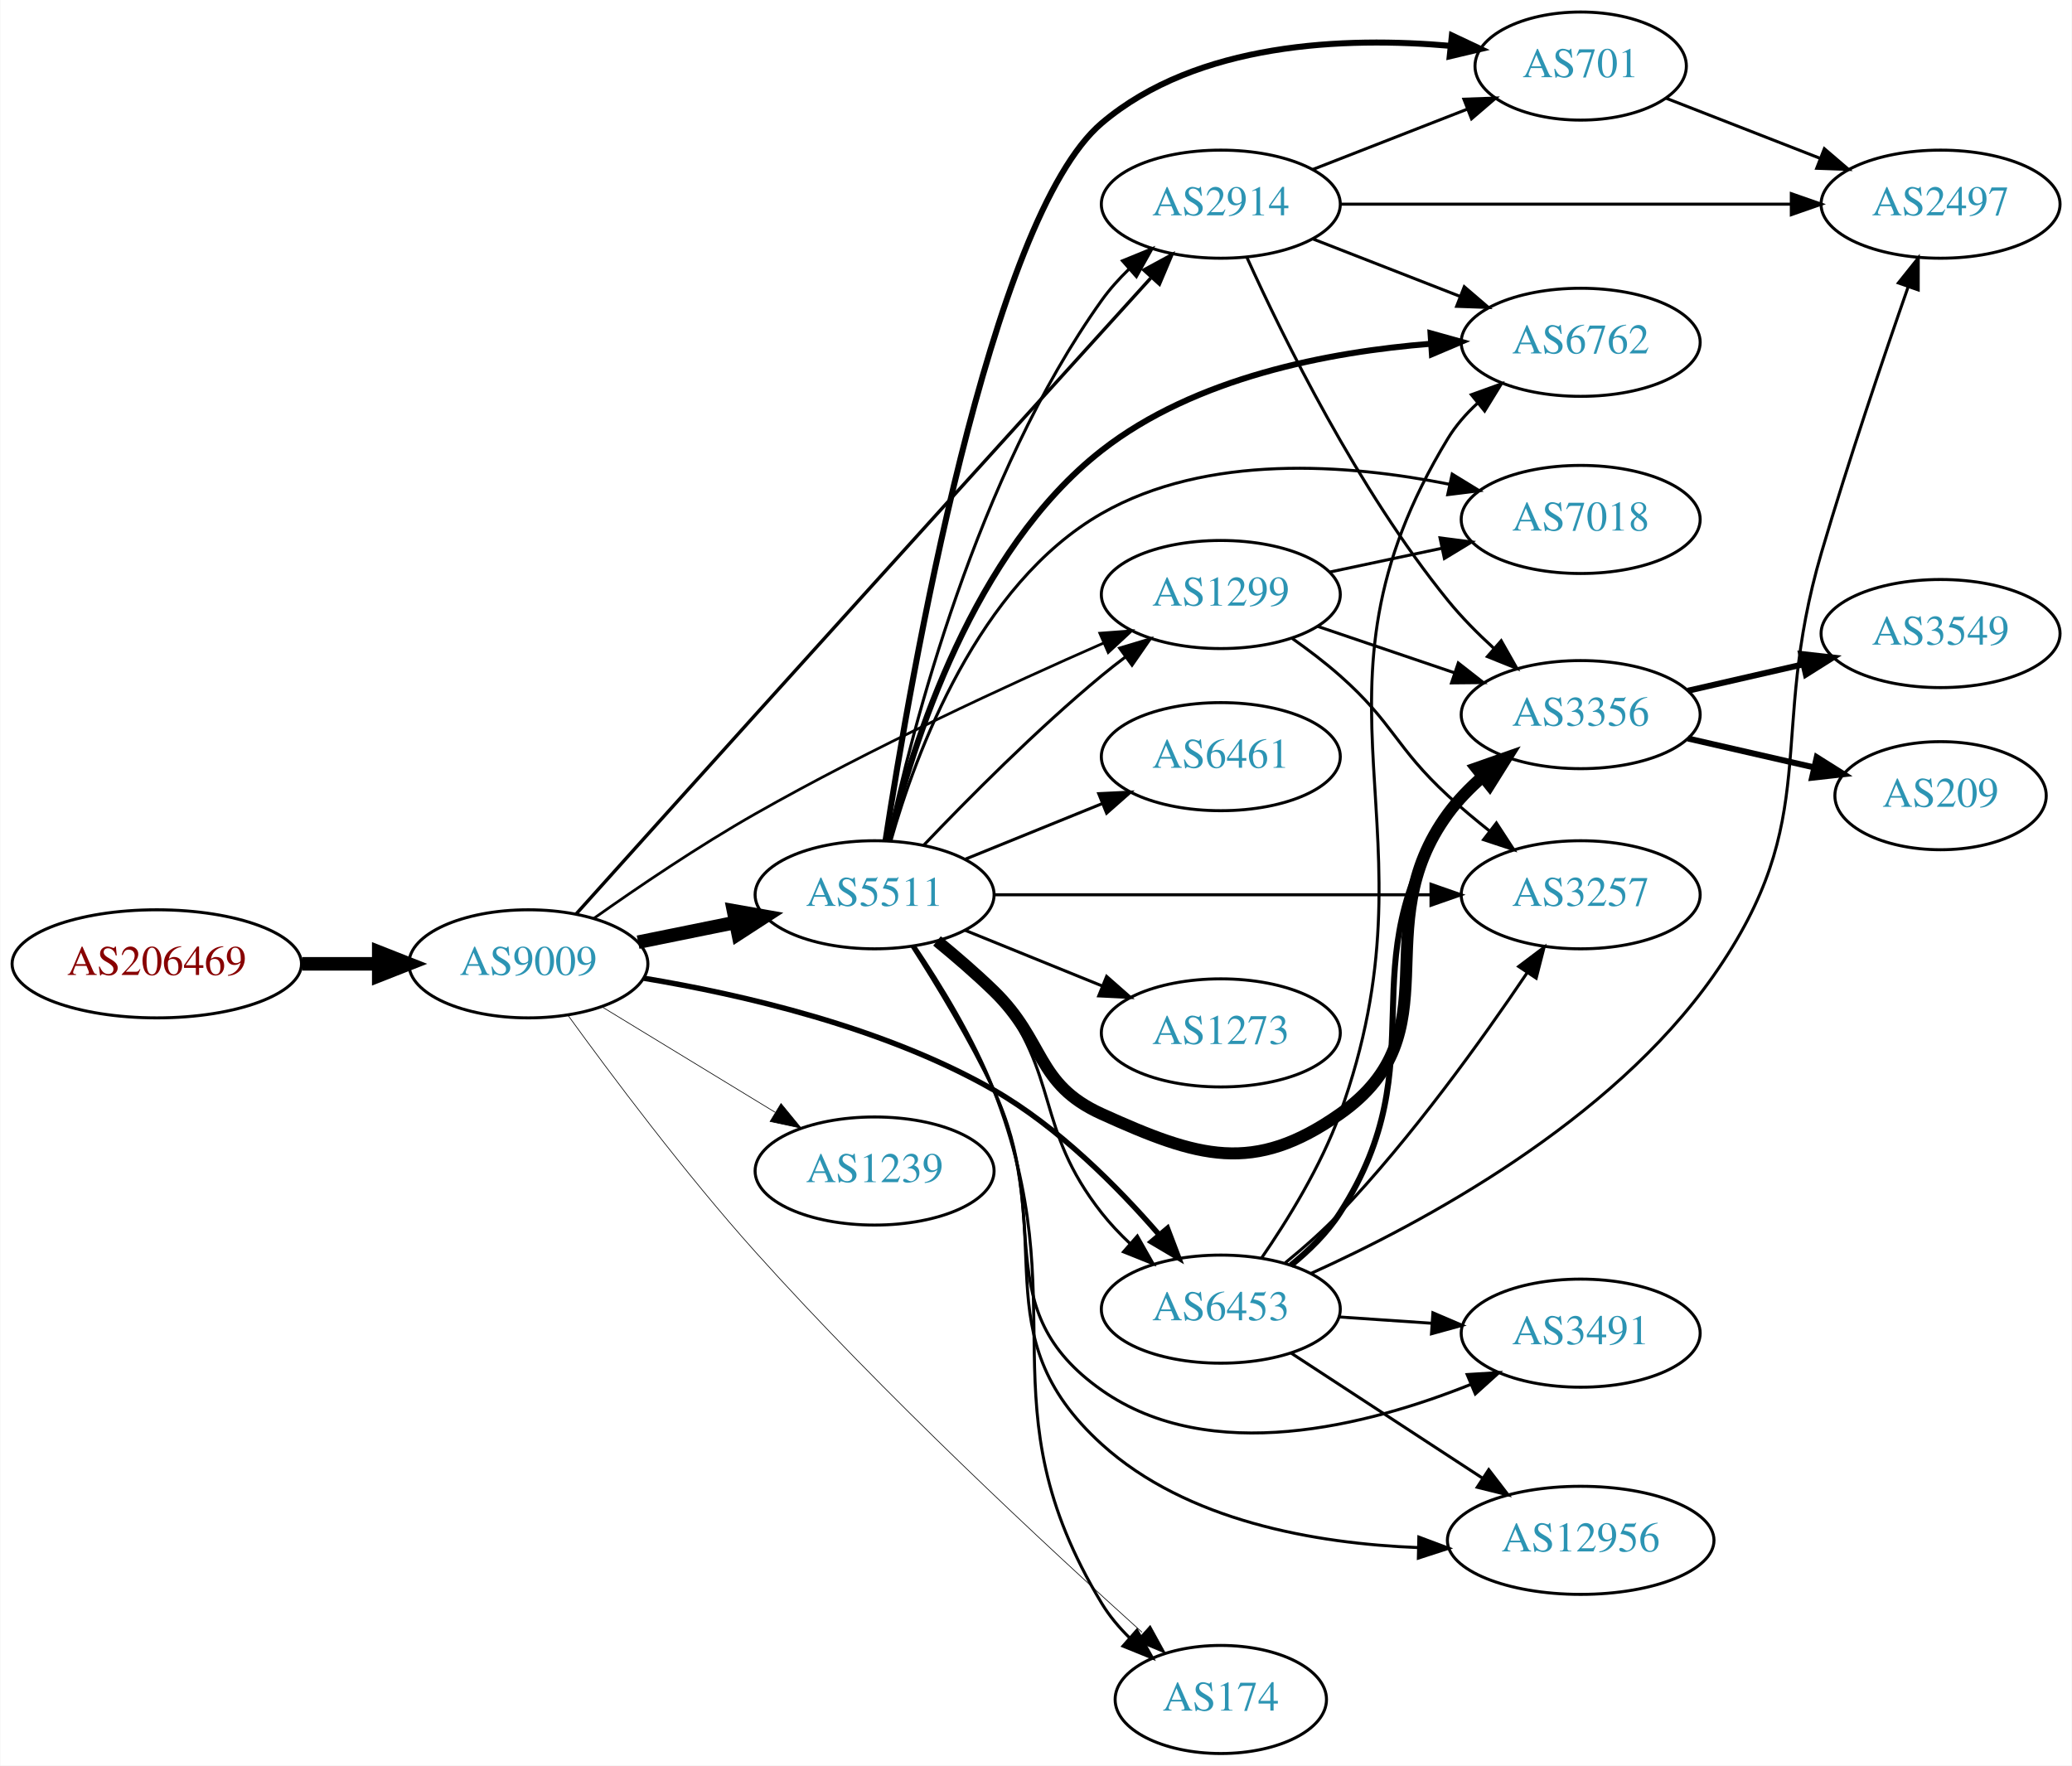
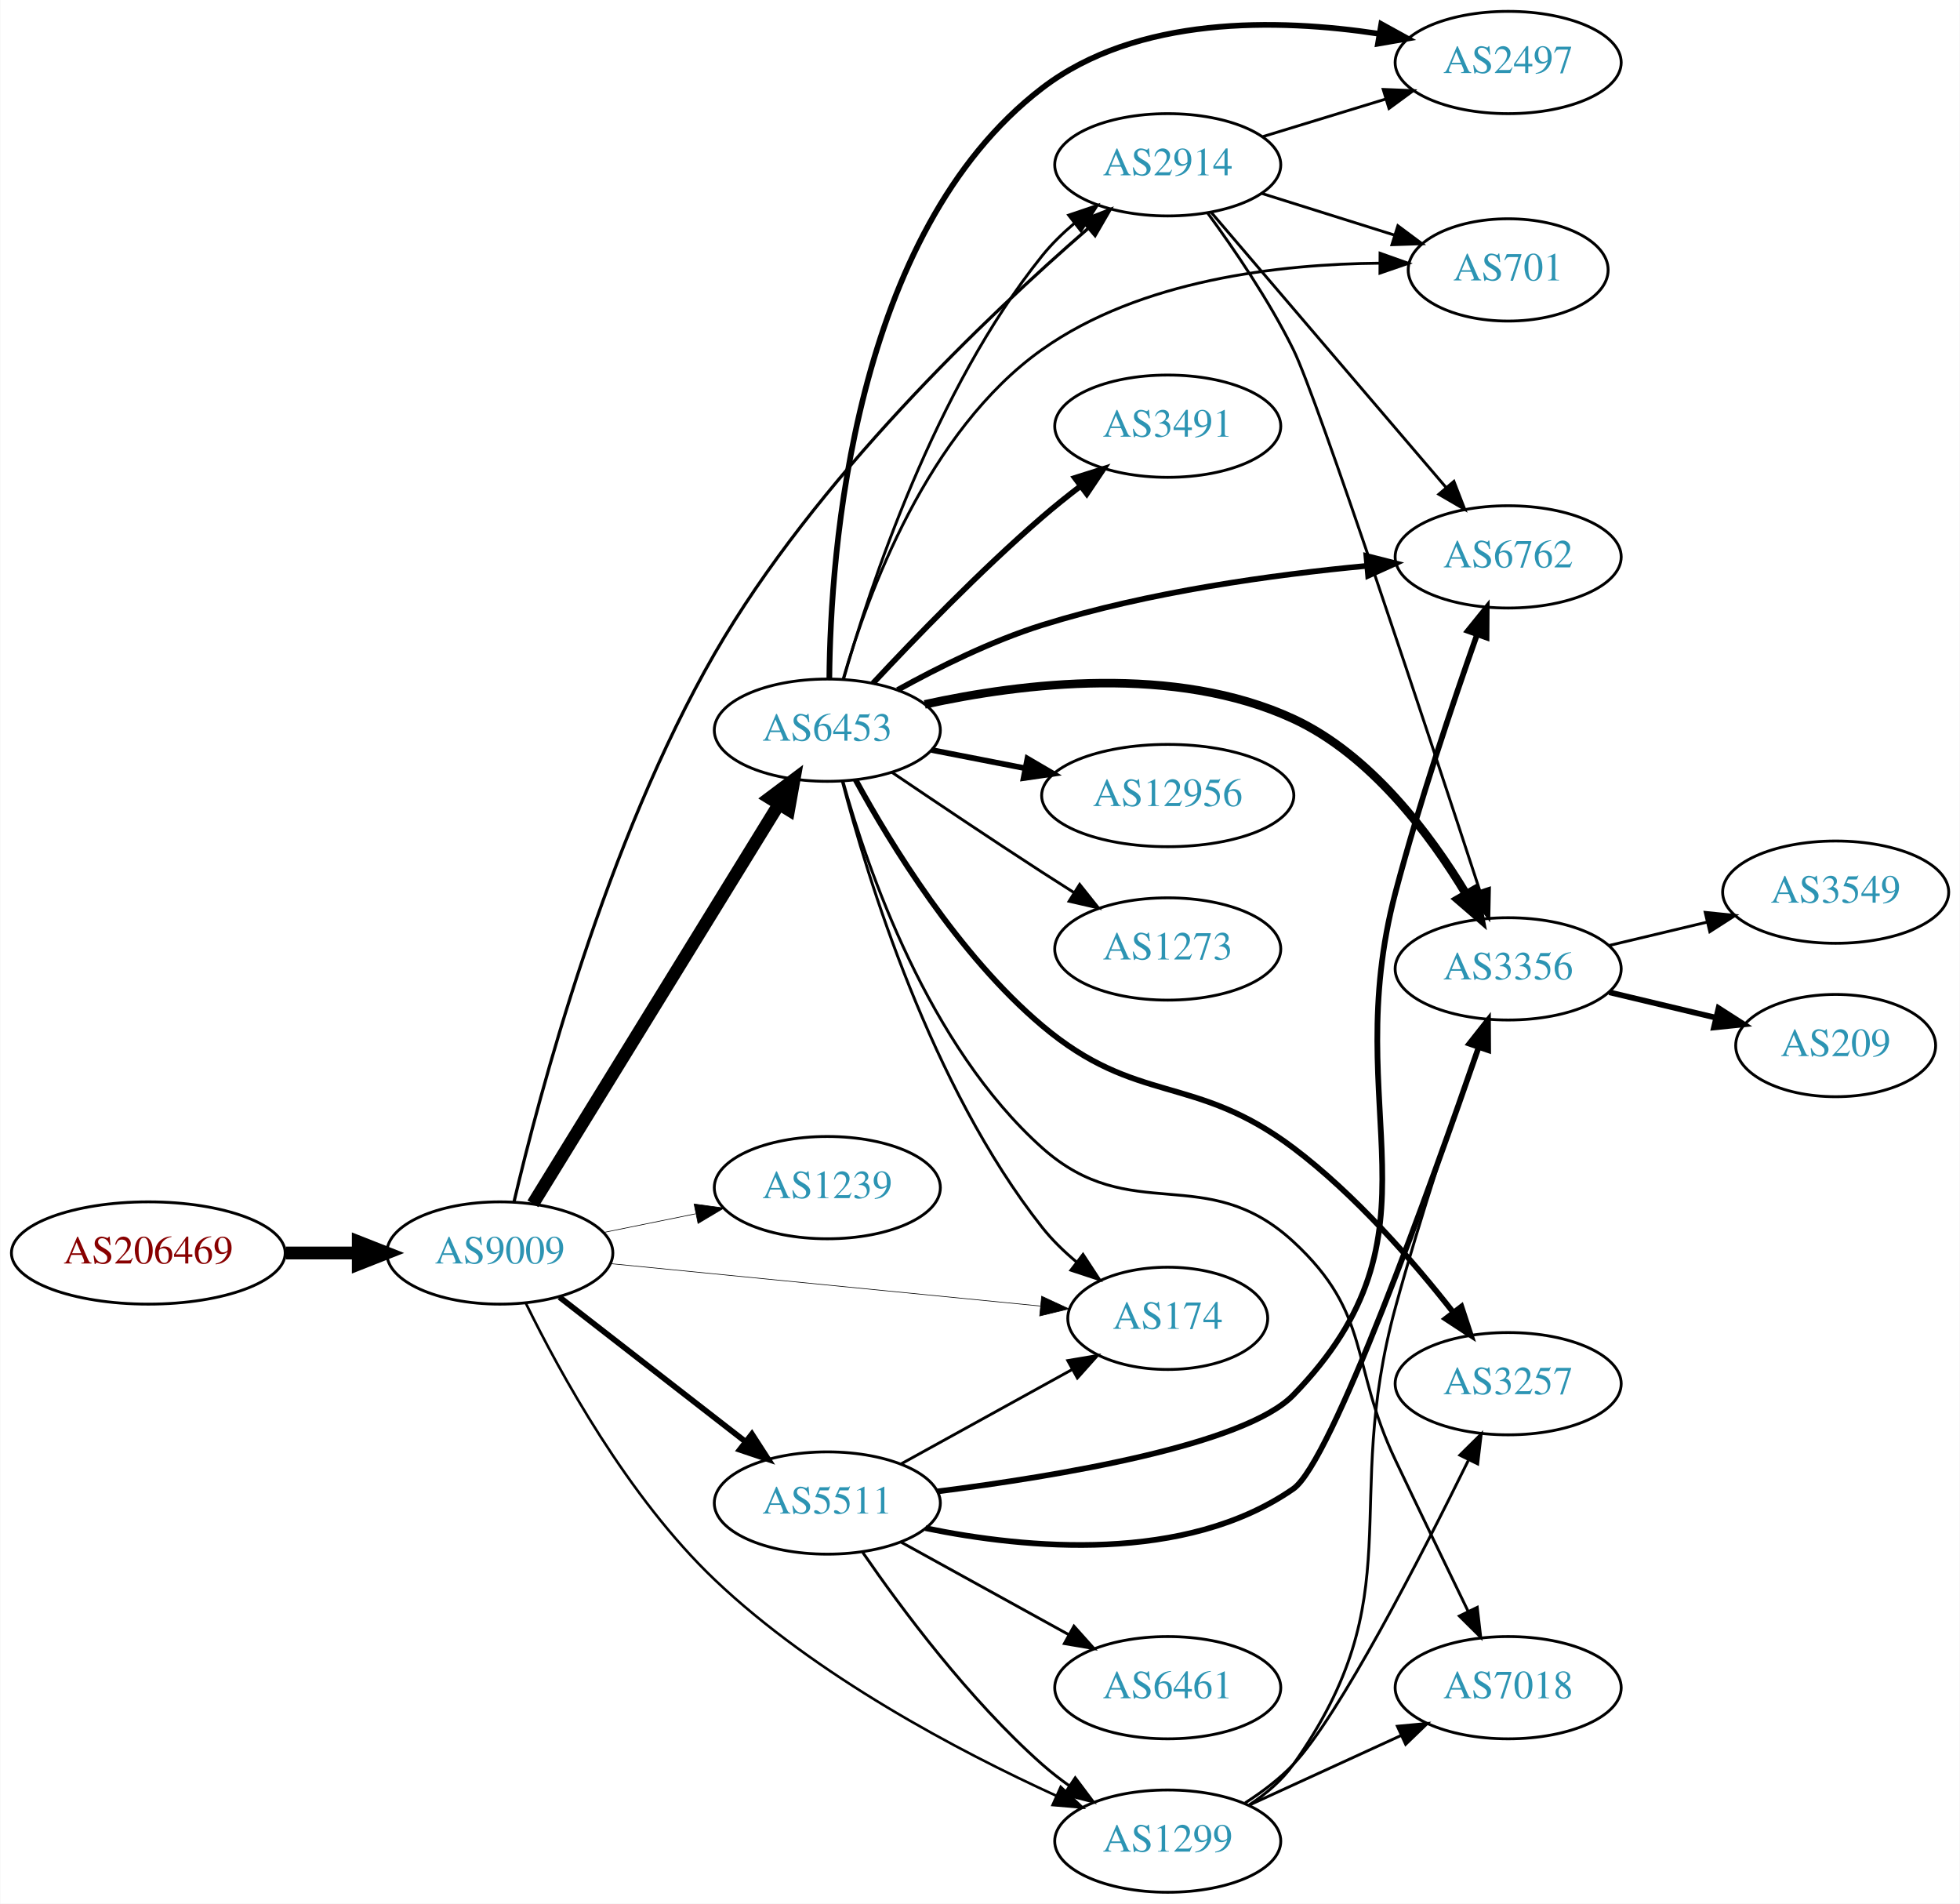
- <svg xmlns="http://www.w3.org/2000/svg" xmlns:xlink="http://www.w3.org/1999/xlink" width="690pt" height="588pt" viewBox="0.00 0.00 689.76 588.00">
-   <g id="graph0" class="graph" transform="scale(1 1) rotate(0) translate(4 584)">
-     <polygon fill="white" stroke="none" points="-4,4 -4,-584 685.755,-584 685.755,4 -4,4" />
+ <svg xmlns="http://www.w3.org/2000/svg" xmlns:xlink="http://www.w3.org/1999/xlink" width="690pt" height="670pt" viewBox="0.00 0.00 689.76 670.00">
+   <g id="graph0" class="graph" transform="scale(1 1) rotate(0) translate(4 666)">
+     <polygon fill="white" stroke="none" points="-4,4 -4,-666 685.755,-666 685.755,4 -4,4" />
    <g id="node1" class="node">
      <g id="a_node1">
        <a xlink:href="/asn/206469" xlink:title="AS206469 ~ Networked Creativity LLP [AT]">
-           <ellipse fill="#ffffff" stroke="black" cx="48.096" cy="-263" rx="48.192" ry="18" />
-           <text text-anchor="middle" x="48.096" y="-259.3" font-family="Times,serif" font-size="14.00" fill="#880000">AS206469</text>
+           <ellipse fill="#ffffff" stroke="black" cx="48.096" cy="-225" rx="48.192" ry="18" />
+           <text text-anchor="middle" x="48.096" y="-221.3" font-family="Times,serif" font-size="14.00" fill="#880000">AS206469</text>
        </a>
      </g>
    </g>
    <g id="node2" class="node">
      <g id="a_node2">
        <a xlink:href="/asn/9009" xlink:title="AS9009 ~ M247 Ltd [GB]">
-           <ellipse fill="#ffffff" stroke="black" cx="171.838" cy="-263" rx="39.794" ry="18" />
-           <text text-anchor="middle" x="171.838" y="-259.3" font-family="Times,serif" font-size="14.00" fill="#2c94b3">AS9009</text>
+           <ellipse fill="#ffffff" stroke="black" cx="171.838" cy="-225" rx="39.794" ry="18" />
+           <text text-anchor="middle" x="171.838" y="-221.3" font-family="Times,serif" font-size="14.00" fill="#2c94b3">AS9009</text>
        </a>
      </g>
    </g>
    <g id="edge1" class="edge">
-       <path fill="none" stroke="black" stroke-width="4.5" d="M96.513,-263C104.867,-263 113.577,-263 121.969,-263" />
-       <polygon fill="black" stroke="black" stroke-width="4.5" points="122.004,-266.938 132.004,-263 122.004,-259.063 122.004,-266.938" />
+       <path fill="none" stroke="black" stroke-width="4.5" d="M96.513,-225C104.867,-225 113.577,-225 121.969,-225" />
+       <polygon fill="black" stroke="black" stroke-width="4.5" points="122.004,-228.938 132.004,-225 122.004,-221.063 122.004,-228.938" />
    </g>
    <g id="node3" class="node">
      <g id="a_node3">
-         <a xlink:href="/asn/6453" xlink:title="AS6453 ~ TATA COMMUNICATIONS (AMERICA) INC [US]">
-           <ellipse fill="#ffffff" stroke="black" cx="402.424" cy="-148" rx="39.794" ry="18" />
-           <text text-anchor="middle" x="402.424" y="-144.3" font-family="Times,serif" font-size="14.00" fill="#2c94b3">AS6453</text>
+         <a xlink:href="/asn/2914" xlink:title="AS2914 ~ NTT America, Inc. [US]">
+           <ellipse fill="#ffffff" stroke="black" cx="406.973" cy="-608" rx="39.794" ry="18" />
+           <text text-anchor="middle" x="406.973" y="-604.3" font-family="Times,serif" font-size="14.00" fill="#2c94b3">AS2914</text>
        </a>
      </g>
    </g>
    <g id="edge2" class="edge">
-       <path fill="none" stroke="black" stroke-width="1.8" d="M210.324,-258.202C242.823,-252.815 290.242,-241.933 326.777,-221 348.206,-208.722 367.97,-188.835 381.771,-172.916" />
-       <polygon fill="black" stroke="black" stroke-width="1.8" points="384.66,-174.919 388.422,-165.015 379.304,-170.412 384.66,-174.919" />
+       <path fill="none" stroke="black" stroke-width="1.125" d="M176.808,-242.892C185.644,-280.491 209.222,-369.701 247.484,-436 282.904,-497.373 343.682,-554.998 378.786,-585.467" />
+       <polygon fill="black" stroke="black" stroke-width="1.125" points="376.838,-588.407 386.708,-592.259 381.395,-583.093 376.838,-588.407" />
    </g>
    <g id="node4" class="node">
      <g id="a_node4">
-         <a xlink:href="/asn/2914" xlink:title="AS2914 ~ NTT America, Inc. [US]">
-           <ellipse fill="#ffffff" stroke="black" cx="402.424" cy="-516" rx="39.794" ry="18" />
-           <text text-anchor="middle" x="402.424" y="-512.3" font-family="Times,serif" font-size="14.00" fill="#2c94b3">AS2914</text>
+         <a xlink:href="/asn/174" xlink:title="AS174 ~ Cogent Communications [US]">
+           <ellipse fill="#ffffff" stroke="black" cx="406.973" cy="-202" rx="35.194" ry="18" />
+           <text text-anchor="middle" x="406.973" y="-198.3" font-family="Times,serif" font-size="14.00" fill="#2c94b3">AS174</text>
        </a>
      </g>
    </g>
    <g id="edge3" class="edge">
-       <path fill="none" stroke="black" stroke-width="1.125" d="M187.692,-279.55C202.745,-296.313 226.71,-322.98 247.484,-346 294.208,-397.775 349.059,-458.284 379.043,-491.337" />
-       <polygon fill="black" stroke="black" stroke-width="1.125" points="376.799,-494.072 386.11,-499.127 381.983,-489.369 376.799,-494.072" />
+       <path fill="none" stroke="black" stroke-width="0.225" d="M210.814,-221.253C252.263,-217.164 318.528,-210.627 362.151,-206.323" />
+       <polygon fill="black" stroke="black" stroke-width="0.225" points="362.574,-209.799 372.182,-205.334 361.886,-202.833 362.574,-209.799" />
    </g>
    <g id="node5" class="node">
      <g id="a_node5">
-         <a xlink:href="/asn/1299" xlink:title="AS1299 ~ Telia Carrier [EU]">
-           <ellipse fill="#ffffff" stroke="black" cx="402.424" cy="-386" rx="39.794" ry="18" />
-           <text text-anchor="middle" x="402.424" y="-382.3" font-family="Times,serif" font-size="14.00" fill="#2c94b3">AS1299</text>
+         <a xlink:href="/asn/1239" xlink:title="AS1239 ~ Sprint [US]">
+           <ellipse fill="#ffffff" stroke="black" cx="287.131" cy="-248" rx="39.794" ry="18" />
+           <text text-anchor="middle" x="287.131" y="-244.3" font-family="Times,serif" font-size="14.00" fill="#2c94b3">AS1239</text>
        </a>
      </g>
    </g>
    <g id="edge4" class="edge">
-       <path fill="none" stroke="black" stroke-width="0.9" d="M193.548,-278.076C208.245,-288.472 228.631,-302.293 247.484,-313 285.827,-334.776 331.717,-355.945 363.36,-369.83" />
-       <polygon fill="black" stroke="black" stroke-width="0.9" points="362.134,-373.113 372.7,-373.898 364.929,-366.696 362.134,-373.113" />
+       <path fill="none" stroke="black" stroke-width="0.225" d="M208.374,-232.214C218.602,-234.291 229.903,-236.585 240.646,-238.766" />
+       <polygon fill="black" stroke="black" stroke-width="0.225" points="240.225,-242.252 250.721,-240.811 241.618,-235.392 240.225,-242.252" />
    </g>
    <g id="node6" class="node">
      <g id="a_node6">
-         <a xlink:href="/asn/5511" xlink:title="AS5511 ~ Orange S.A. [FR]">
-           <ellipse fill="#ffffff" stroke="black" cx="287.131" cy="-286" rx="39.794" ry="18" />
-           <text text-anchor="middle" x="287.131" y="-282.3" font-family="Times,serif" font-size="14.00" fill="#2c94b3">AS5511</text>
+         <a xlink:href="/asn/1299" xlink:title="AS1299 ~ Telia Carrier [EU]">
+           <ellipse fill="#ffffff" stroke="black" cx="406.973" cy="-18" rx="39.794" ry="18" />
+           <text text-anchor="middle" x="406.973" y="-14.3" font-family="Times,serif" font-size="14.00" fill="#2c94b3">AS1299</text>
        </a>
      </g>
    </g>
    <g id="edge5" class="edge">
-       <path fill="none" stroke="black" stroke-width="4.5" d="M208.374,-270.214C218.602,-272.291 229.903,-274.585 240.646,-276.766" />
-       <polygon fill="black" stroke="black" stroke-width="4.5" points="240.138,-280.681 250.721,-278.811 241.705,-272.963 240.138,-280.681" />
+       <path fill="none" stroke="black" stroke-width="0.9" d="M181.056,-207.201C192.962,-182.898 216.961,-139.04 247.484,-110 283.091,-76.124 333.435,-49.632 367.766,-33.948" />
+       <polygon fill="black" stroke="black" stroke-width="0.9" points="369.302,-37.095 376.998,-29.813 366.441,-30.706 369.302,-37.095" />
    </g>
    <g id="node7" class="node">
      <g id="a_node7">
-         <a xlink:href="/asn/1239" xlink:title="AS1239 ~ Sprint [US]">
-           <ellipse fill="#ffffff" stroke="black" cx="287.131" cy="-194" rx="39.794" ry="18" />
-           <text text-anchor="middle" x="287.131" y="-190.3" font-family="Times,serif" font-size="14.00" fill="#2c94b3">AS1239</text>
+         <a xlink:href="/asn/6453" xlink:title="AS6453 ~ TATA COMMUNICATIONS (AMERICA) INC [US]">
+           <ellipse fill="#ffffff" stroke="black" cx="287.131" cy="-409" rx="39.794" ry="18" />
+           <text text-anchor="middle" x="287.131" y="-405.3" font-family="Times,serif" font-size="14.00" fill="#2c94b3">AS6453</text>
        </a>
      </g>
    </g>
    <g id="edge6" class="edge">
-       <path fill="none" stroke="black" stroke-width="0.225" d="M196.312,-248.703C213.022,-238.526 235.677,-224.728 254.054,-213.536" />
-       <polygon fill="black" stroke="black" stroke-width="0.225" points="255.966,-216.469 262.687,-208.279 252.325,-210.491 255.966,-216.469" />
+       <path fill="none" stroke="black" stroke-width="4.5" d="M183.496,-242.31C203.402,-274.639 246.338,-344.372 269.877,-382.603" />
+       <polygon fill="black" stroke="black" stroke-width="4.5" points="266.822,-385.151 275.418,-391.602 273.528,-381.022 266.822,-385.151" />
    </g>
    <g id="node8" class="node">
      <g id="a_node8">
-         <a xlink:href="/asn/174" xlink:title="AS174 ~ Cogent Communications [US]">
-           <ellipse fill="#ffffff" stroke="black" cx="402.424" cy="-18" rx="35.194" ry="18" />
-           <text text-anchor="middle" x="402.424" y="-14.3" font-family="Times,serif" font-size="14.00" fill="#2c94b3">AS174</text>
+         <a xlink:href="/asn/5511" xlink:title="AS5511 ~ Orange S.A. [FR]">
+           <ellipse fill="#ffffff" stroke="black" cx="287.131" cy="-137" rx="39.794" ry="18" />
+           <text text-anchor="middle" x="287.131" y="-133.3" font-family="Times,serif" font-size="14.00" fill="#2c94b3">AS5511</text>
        </a>
      </g>
    </g>
    <g id="edge7" class="edge">
-       <path fill="none" stroke="black" stroke-width="0.225" d="M185.093,-245.774C199.346,-226.1 223.938,-193.242 247.484,-167 290.125,-119.478 344.797,-68.692 376.192,-40.387" />
-       <polygon fill="black" stroke="black" stroke-width="0.225" points="378.922,-42.64 384.026,-33.356 374.246,-37.431 378.922,-42.64" />
-     </g>
-     <g id="node9" class="node">
-       <g id="a_node9">
-         <a xlink:href="/asn/6762" xlink:title="AS6762 ~ TELECOM ITALIA SPARKLE S.p.A. [IT]">
-           <ellipse fill="#ffffff" stroke="black" cx="522.266" cy="-470" rx="39.794" ry="18" />
-           <text text-anchor="middle" x="522.266" y="-466.3" font-family="Times,serif" font-size="14.00" fill="#2c94b3">AS6762</text>
-         </a>
-       </g>
-     </g>
-     <g id="edge8" class="edge">
-       <path fill="none" stroke="black" d="M415.997,-165.029C424.682,-177.645 435.766,-195.595 442.07,-213 476.561,-308.217 425.489,-351.448 478.07,-438 480.66,-442.262 484.05,-446.14 487.795,-449.607" />
-       <polygon fill="black" stroke="black" points="485.866,-452.55 495.834,-456.14 490.281,-447.117 485.866,-452.55" />
-     </g>
-     <g id="node10" class="node">
-       <g id="a_node10">
-         <a xlink:href="/asn/3257" xlink:title="AS3257 ~ GTT [DE]">
-           <ellipse fill="#ffffff" stroke="black" cx="522.266" cy="-286" rx="39.794" ry="18" />
-           <text text-anchor="middle" x="522.266" y="-282.3" font-family="Times,serif" font-size="14.00" fill="#2c94b3">AS3257</text>
-         </a>
-       </g>
-     </g>
-     <g id="edge9" class="edge">
-       <path fill="none" stroke="black" d="M423.884,-163.423C430.002,-168.428 436.547,-174.193 442.07,-180 466.005,-205.161 489.289,-237.569 504.344,-259.892" />
-       <polygon fill="black" stroke="black" points="501.621,-262.117 510.078,-268.498 507.446,-258.236 501.621,-262.117" />
+       <path fill="none" stroke="black" stroke-width="2.025" d="M192.832,-209.47C211.033,-195.332 238.081,-174.323 258.375,-158.56" />
+       <polygon fill="black" stroke="black" stroke-width="2.025" points="260.587,-161.273 266.337,-152.375 256.293,-155.745 260.587,-161.273" />
    </g>
    <g id="node11" class="node">
      <g id="a_node11">
        <a xlink:href="/asn/3356" xlink:title="AS3356 ~ Level 3 Parent, LLC [US]">
-           <ellipse fill="#ffffff" stroke="black" cx="522.266" cy="-346" rx="39.794" ry="18" />
-           <text text-anchor="middle" x="522.266" y="-342.3" font-family="Times,serif" font-size="14.00" fill="#2c94b3">AS3356</text>
-         </a>
-       </g>
+           <ellipse fill="#ffffff" stroke="black" cx="526.816" cy="-325" rx="39.794" ry="18" />
+           <text text-anchor="middle" x="526.816" y="-321.3" font-family="Times,serif" font-size="14.00" fill="#2c94b3">AS3356</text>
+         </a>
+       </g>
+     </g>
+     <g id="edge31" class="edge">
+       <path fill="none" stroke="black" d="M420.979,-591.076C430.299,-578.367 442.659,-560.255 451.17,-543 459.835,-525.431 498.941,-407.122 516.832,-352.519" />
+       <polygon fill="black" stroke="black" points="520.229,-353.392 520.013,-342.799 513.576,-351.214 520.229,-353.392" />
+     </g>
+     <g id="node13" class="node">
+       <g id="a_node13">
+         <a xlink:href="/asn/6762" xlink:title="AS6762 ~ TELECOM ITALIA SPARKLE S.p.A. [IT]">
+           <ellipse fill="#ffffff" stroke="black" cx="526.816" cy="-470" rx="39.794" ry="18" />
+           <text text-anchor="middle" x="526.816" y="-466.3" font-family="Times,serif" font-size="14.00" fill="#2c94b3">AS6762</text>
+         </a>
+       </g>
+     </g>
+     <g id="edge30" class="edge">
+       <path fill="none" stroke="black" d="M422.188,-591.354C442.803,-567.213 481.13,-522.33 504.952,-494.433" />
+       <polygon fill="black" stroke="black" points="507.719,-496.583 511.551,-486.705 502.396,-492.037 507.719,-496.583" />
+     </g>
+     <g id="node14" class="node">
+       <g id="a_node14">
+         <a xlink:href="/asn/2497" xlink:title="AS2497 ~ Internet Initiative Japan Inc. [JP]">
+           <ellipse fill="#ffffff" stroke="black" cx="526.816" cy="-644" rx="39.794" ry="18" />
+           <text text-anchor="middle" x="526.816" y="-640.3" font-family="Times,serif" font-size="14.00" fill="#2c94b3">AS2497</text>
+         </a>
+       </g>
+     </g>
+     <g id="edge32" class="edge">
+       <path fill="none" stroke="black" d="M440.486,-617.932C453.882,-622.025 469.573,-626.818 483.821,-631.171" />
+       <polygon fill="black" stroke="black" points="482.823,-634.526 493.409,-634.1 484.868,-627.831 482.823,-634.526" />
+     </g>
+     <g id="node17" class="node">
+       <g id="a_node17">
+         <a xlink:href="/asn/701" xlink:title="AS701 ~ UUNET [US]">
+           <ellipse fill="#ffffff" stroke="black" cx="526.816" cy="-571" rx="35.194" ry="18" />
+           <text text-anchor="middle" x="526.816" y="-567.3" font-family="Times,serif" font-size="14.00" fill="#2c94b3">AS701</text>
+         </a>
+       </g>
+     </g>
+     <g id="edge29" class="edge">
+       <path fill="none" stroke="black" d="M440.174,-597.89C454.597,-593.361 471.729,-587.982 486.867,-583.229" />
+       <polygon fill="black" stroke="black" points="487.986,-586.546 496.478,-580.211 485.889,-579.868 487.986,-586.546" />
+     </g>
+     <g id="node9" class="node">
+       <g id="a_node9">
+         <a xlink:href="/asn/3257" xlink:title="AS3257 ~ GTT [DE]">
+           <ellipse fill="#ffffff" stroke="black" cx="526.816" cy="-179" rx="39.794" ry="18" />
+           <text text-anchor="middle" x="526.816" y="-175.3" font-family="Times,serif" font-size="14.00" fill="#2c94b3">AS3257</text>
+         </a>
+       </g>
+     </g>
+     <g id="edge8" class="edge">
+       <path fill="none" stroke="black" d="M434.238,-31.468C440.248,-35.313 446.294,-39.873 451.17,-45 467.161,-61.818 495.979,-117.85 512.745,-151.903" />
+       <polygon fill="black" stroke="black" points="509.797,-153.841 517.334,-161.286 516.085,-150.765 509.797,-153.841" />
+     </g>
+     <g id="node10" class="node">
+       <g id="a_node10">
+         <a xlink:href="/asn/7018" xlink:title="AS7018 ~ AT&amp;T Services, Inc. [US]">
+           <ellipse fill="#ffffff" stroke="black" cx="526.816" cy="-72" rx="39.794" ry="18" />
+           <text text-anchor="middle" x="526.816" y="-68.3" font-family="Times,serif" font-size="14.00" fill="#2c94b3">AS7018</text>
+         </a>
+       </g>
+     </g>
+     <g id="edge9" class="edge">
+       <path fill="none" stroke="black" d="M435.602,-30.661C451.559,-37.973 471.83,-47.261 489.113,-55.181" />
+       <polygon fill="black" stroke="black" points="487.811,-58.435 498.36,-59.419 490.727,-52.071 487.811,-58.435" />
    </g>
    <g id="edge10" class="edge">
-       <path fill="none" stroke="black" stroke-width="2" d="M425.748,-162.599C431.792,-167.495 437.828,-173.407 442.07,-180 475.208,-231.498 443.929,-262.162 478.07,-313 481.161,-317.603 485.109,-321.831 489.356,-325.614" />
-       <polygon fill="black" stroke="black" stroke-width="2" points="487.221,-328.388 497.207,-331.928 491.608,-322.933 487.221,-328.388" />
+       <path fill="none" stroke="black" d="M435.802,-30.842C441.616,-34.664 447.184,-39.37 451.17,-45 493.538,-104.843 467.824,-135.275 487.17,-206 495.845,-237.716 507.773,-273.532 516.074,-297.51" />
+       <polygon fill="black" stroke="black" points="512.791,-298.726 519.39,-307.015 519.401,-296.42 512.791,-298.726" />
+     </g>
+     <g id="edge19" class="edge">
+       <path fill="none" stroke="black" d="M292.849,-426.94C302.054,-459.39 324.888,-528.836 362.777,-576 366.054,-580.079 369.968,-583.906 374.081,-587.396" />
+       <polygon fill="black" stroke="black" points="372.087,-590.279 382.125,-593.669 376.392,-584.76 372.087,-590.279" />
+     </g>
+     <g id="edge21" class="edge">
+       <path fill="none" stroke="black" d="M292.427,-390.99C301.143,-357.327 323.485,-283.78 362.777,-234 366.247,-229.605 370.463,-225.512 374.885,-221.821" />
+       <polygon fill="black" stroke="black" points="377.146,-224.497 382.95,-215.633 372.886,-218.943 377.146,-224.497" />
+     </g>
+     <g id="edge13" class="edge">
+       <path fill="none" stroke="black" stroke-width="2" d="M297.101,-391.497C309.353,-369.015 333.212,-329.928 362.777,-305 396.177,-276.839 416.274,-288.284 451.17,-262 472.987,-245.567 493.406,-222.071 507.355,-204.27" />
+       <polygon fill="black" stroke="black" stroke-width="2" points="510.354,-206.111 513.66,-196.045 504.798,-201.852 510.354,-206.111" />
+     </g>
+     <g id="edge20" class="edge">
+       <path fill="none" stroke="black" d="M292.639,-390.983C301.201,-360.323 322.647,-297.849 362.777,-262 394.05,-234.063 420.355,-257.442 451.17,-229 478.93,-203.377 470.953,-186.12 487.17,-152 495.614,-134.233 505.236,-114.315 512.766,-98.797" />
+       <polygon fill="black" stroke="black" points="515.934,-100.287 517.156,-89.763 509.637,-97.228 515.934,-100.287" />
+     </g>
+     <g id="edge11" class="edge">
+       <path fill="none" stroke="black" stroke-width="3" d="M321.416,-418.087C355.649,-425.593 409.675,-432.214 451.17,-413 478.408,-400.387 499.332,-372.395 512.003,-351.346" />
+       <polygon fill="black" stroke="black" stroke-width="3" points="515.122,-352.942 517.079,-342.529 509.056,-349.449 515.122,-352.942" />
    </g>
    <g id="node12" class="node">
      <g id="a_node12">
-         <a xlink:href="/asn/2497" xlink:title="AS2497 ~ Internet Initiative Japan Inc. [JP]">
-           <ellipse fill="#ffffff" stroke="black" cx="642.109" cy="-516" rx="39.794" ry="18" />
-           <text text-anchor="middle" x="642.109" y="-512.3" font-family="Times,serif" font-size="14.00" fill="#2c94b3">AS2497</text>
-         </a>
-       </g>
-     </g>
-     <g id="edge11" class="edge">
-       <path fill="none" stroke="black" d="M432.362,-159.854C469.229,-176.468 532.256,-210.216 566.463,-259 603.594,-311.956 584.229,-337.946 602.463,-400 611.429,-430.514 623.137,-465.045 631.307,-488.438" />
-       <polygon fill="black" stroke="black" points="628.065,-489.768 634.681,-498.043 634.669,-487.448 628.065,-489.768" />
-     </g>
-     <g id="node13" class="node">
-       <g id="a_node13">
        <a xlink:href="/asn/3491" xlink:title="AS3491 ~ PCCW Global, Inc. [US]">
-           <ellipse fill="#ffffff" stroke="black" cx="522.266" cy="-140" rx="39.794" ry="18" />
-           <text text-anchor="middle" x="522.266" y="-136.3" font-family="Times,serif" font-size="14.00" fill="#2c94b3">AS3491</text>
+           <ellipse fill="#ffffff" stroke="black" cx="406.973" cy="-516" rx="39.794" ry="18" />
+           <text text-anchor="middle" x="406.973" y="-512.3" font-family="Times,serif" font-size="14.00" fill="#2c94b3">AS3491</text>
        </a>
      </g>
    </g>
    <g id="edge12" class="edge">
-       <path fill="none" stroke="black" d="M441.684,-145.403C451.563,-144.732 462.33,-144.001 472.66,-143.3" />
-       <polygon fill="black" stroke="black" points="473.055,-146.781 482.795,-142.612 472.581,-139.797 473.055,-146.781" />
-     </g>
-     <g id="node14" class="node">
-       <g id="a_node14">
+       <path fill="none" stroke="black" stroke-width="2" d="M303.196,-425.513C317.823,-441.205 340.955,-465.141 362.777,-484 367.014,-487.661 371.638,-491.364 376.234,-494.888" />
+       <polygon fill="black" stroke="black" stroke-width="2" points="374.285,-497.801 384.389,-500.99 378.479,-492.197 374.285,-497.801" />
+     </g>
+     <g id="edge14" class="edge">
+       <path fill="none" stroke="black" stroke-width="2" d="M311.869,-423.17C326.154,-431.078 344.97,-440.43 362.777,-446 400.106,-457.677 444.059,-463.726 476.918,-466.829" />
+       <polygon fill="black" stroke="black" stroke-width="2" points="476.904,-470.341 487.174,-467.736 477.521,-463.369 476.904,-470.341" />
+     </g>
+     <g id="edge15" class="edge">
+       <path fill="none" stroke="black" stroke-width="2" d="M287.838,-427.166C288.224,-471.223 296.013,-583.879 362.777,-635 396.169,-660.568 445.613,-659.524 481.29,-654.126" />
+       <polygon fill="black" stroke="black" stroke-width="2" points="482.144,-657.532 491.425,-652.422 480.983,-650.629 482.144,-657.532" />
+     </g>
+     <g id="node15" class="node">
+       <g id="a_node15">
        <a xlink:href="/asn/12956" xlink:title="AS12956 ~ TELXIUS [ES]">
-           <ellipse fill="#ffffff" stroke="black" cx="522.266" cy="-71" rx="44.393" ry="18" />
-           <text text-anchor="middle" x="522.266" y="-67.3" font-family="Times,serif" font-size="14.00" fill="#2c94b3">AS12956</text>
-         </a>
-       </g>
-     </g>
-     <g id="edge13" class="edge">
-       <path fill="none" stroke="black" d="M425.867,-133.336C443.9,-121.553 469.448,-104.859 489.568,-91.712" />
-       <polygon fill="black" stroke="black" points="491.645,-94.536 498.102,-86.136 487.816,-88.676 491.645,-94.536" />
-     </g>
-     <g id="edge34" class="edge">
-       <path fill="none" stroke="black" d="M433.161,-504.392C447.954,-498.618 466.032,-491.561 481.953,-485.346" />
-       <polygon fill="black" stroke="black" points="483.497,-488.501 491.539,-481.604 480.951,-481.98 483.497,-488.501" />
-     </g>
-     <g id="edge33" class="edge">
-       <path fill="none" stroke="black" d="M411.156,-498.175C423.155,-471.662 448.033,-420.993 478.07,-384 482.554,-378.478 487.886,-373.087 493.248,-368.182" />
-       <polygon fill="black" stroke="black" points="495.8,-370.6 501.029,-361.385 491.195,-365.328 495.8,-370.6" />
-     </g>
-     <g id="edge35" class="edge">
-       <path fill="none" stroke="black" d="M442.141,-516C483.06,-516 547.7,-516 592.134,-516" />
-       <polygon fill="black" stroke="black" points="592.408,-519.5 602.408,-516 592.408,-512.5 592.408,-519.5" />
+           <ellipse fill="#ffffff" stroke="black" cx="406.973" cy="-386" rx="44.393" ry="18" />
+           <text text-anchor="middle" x="406.973" y="-382.3" font-family="Times,serif" font-size="14.00" fill="#2c94b3">AS12956</text>
+         </a>
+       </g>
+     </g>
+     <g id="edge16" class="edge">
+       <path fill="none" stroke="black" stroke-width="2" d="M323.807,-402.037C334.18,-400.012 345.698,-397.764 356.748,-395.608" />
+       <polygon fill="black" stroke="black" stroke-width="2" points="357.574,-399.013 366.718,-393.662 356.233,-392.142 357.574,-399.013" />
+     </g>
+     <g id="node16" class="node">
+       <g id="a_node16">
+         <a xlink:href="/asn/1273" xlink:title="AS1273 ~ Vodafone Group PLC [EU]">
+           <ellipse fill="#ffffff" stroke="black" cx="406.973" cy="-332" rx="39.794" ry="18" />
+           <text text-anchor="middle" x="406.973" y="-328.3" font-family="Times,serif" font-size="14.00" fill="#2c94b3">AS1273</text>
+         </a>
+       </g>
+     </g>
+     <g id="edge17" class="edge">
+       <path fill="none" stroke="black" d="M309.895,-394.159C324.721,-384.114 344.838,-370.611 362.777,-359 366.369,-356.675 370.146,-354.265 373.909,-351.885" />
+       <polygon fill="black" stroke="black" points="375.97,-354.724 382.574,-346.439 372.245,-348.797 375.97,-354.724" />
+     </g>
+     <g id="edge18" class="edge">
+       <path fill="none" stroke="black" d="M292.756,-427.156C301.268,-456.605 322.359,-514.369 362.777,-543 397.439,-567.553 446.469,-573.081 481.696,-573.372" />
+       <polygon fill="black" stroke="black" points="481.716,-576.872 491.697,-573.319 481.678,-569.873 481.716,-576.872" />
+     </g>
+     <g id="edge27" class="edge">
+       <path fill="none" stroke="black" d="M313.122,-150.785C330.657,-160.457 354.272,-173.483 373.299,-183.977" />
+       <polygon fill="black" stroke="black" points="371.777,-187.135 382.224,-188.9 375.158,-181.005 371.777,-187.135" />
+     </g>
+     <g id="edge28" class="edge">
+       <path fill="none" stroke="black" d="M299.593,-119.622C313.117,-99.969 337.042,-67.75 362.777,-45 365.749,-42.373 369.005,-39.838 372.354,-37.444" />
+       <polygon fill="black" stroke="black" points="374.406,-40.282 380.764,-31.807 370.509,-34.467 374.406,-40.282" />
+     </g>
+     <g id="edge25" class="edge">
+       <path fill="none" stroke="black" stroke-width="2" d="M321.712,-128.141C357.185,-120.873 413.142,-115.587 451.17,-142 464.621,-151.343 499.526,-248.533 516.404,-297.344" />
+       <polygon fill="black" stroke="black" stroke-width="2" points="513.155,-298.659 519.718,-306.977 519.774,-296.382 513.155,-298.659" />
+     </g>
+     <g id="edge26" class="edge">
+       <path fill="none" stroke="black" stroke-width="2" d="M325.891,-141.082C368.481,-146.47 434.051,-157.39 451.17,-175 507.124,-232.563 466.642,-274.392 487.17,-352 495.476,-383.406 507.395,-418.727 515.795,-442.471" />
+       <polygon fill="black" stroke="black" stroke-width="2" points="512.611,-443.961 519.27,-452.201 519.203,-441.606 512.611,-443.961" />
    </g>
    <g id="node20" class="node">
      <g id="a_node20">
-         <a xlink:href="/asn/701" xlink:title="AS701 ~ UUNET [US]">
-           <ellipse fill="#ffffff" stroke="black" cx="522.266" cy="-562" rx="35.194" ry="18" />
-           <text text-anchor="middle" x="522.266" y="-558.3" font-family="Times,serif" font-size="14.00" fill="#2c94b3">AS701</text>
-         </a>
-       </g>
-     </g>
-     <g id="edge32" class="edge">
-       <path fill="none" stroke="black" d="M433.161,-527.608C448.778,-533.704 468.054,-541.229 484.591,-547.684" />
-       <polygon fill="black" stroke="black" points="483.374,-550.966 493.963,-551.342 485.92,-544.445 483.374,-550.966" />
-     </g>
-     <g id="edge17" class="edge">
-       <path fill="none" stroke="black" d="M426.151,-371.411C431.551,-367.6 437.165,-363.337 442.07,-359 459.99,-343.159 460.492,-335.219 478.07,-319 482.425,-314.982 487.242,-310.951 492.032,-307.153" />
-       <polygon fill="black" stroke="black" points="494.197,-309.904 499.982,-301.028 489.924,-304.358 494.197,-309.904" />
-     </g>
-     <g id="edge18" class="edge">
-       <path fill="none" stroke="black" d="M434.694,-375.386C448.678,-370.639 465.348,-364.981 480.31,-359.902" />
-       <polygon fill="black" stroke="black" points="481.506,-363.192 489.85,-356.664 479.256,-356.564 481.506,-363.192" />
-     </g>
-     <g id="node17" class="node">
-       <g id="a_node17">
-         <a xlink:href="/asn/7018" xlink:title="AS7018 ~ AT&amp;T Services, Inc. [US]">
-           <ellipse fill="#ffffff" stroke="black" cx="522.266" cy="-411" rx="39.794" ry="18" />
-           <text text-anchor="middle" x="522.266" y="-407.3" font-family="Times,serif" font-size="14.00" fill="#2c94b3">AS7018</text>
-         </a>
-       </g>
-     </g>
-     <g id="edge16" class="edge">
-       <path fill="none" stroke="black" d="M438.781,-393.501C450.433,-395.973 463.557,-398.757 475.852,-401.366" />
-       <polygon fill="black" stroke="black" points="475.426,-404.853 485.935,-403.504 476.879,-398.005 475.426,-404.853" />
-     </g>
-     <g id="edge31" class="edge">
-       <path fill="none" stroke="black" d="M309.696,-270.86C315.719,-265.95 321.934,-260.165 326.777,-254 349.374,-225.241 340.18,-208.759 362.777,-180 365.578,-176.436 368.836,-172.999 372.251,-169.784" />
-       <polygon fill="black" stroke="black" points="374.629,-172.354 379.859,-163.14 370.024,-167.082 374.629,-172.354" />
-     </g>
-     <g id="edge22" class="edge">
-       <path fill="none" stroke="black" d="M291.677,-304.154C299.524,-340.897 321.055,-425.541 362.777,-484 365.41,-487.689 368.57,-491.201 371.932,-494.454" />
-       <polygon fill="black" stroke="black" points="369.682,-497.136 379.494,-501.134 374.316,-491.89 369.682,-497.136" />
-     </g>
-     <g id="edge29" class="edge">
-       <path fill="none" stroke="black" d="M303.436,-302.455C318.049,-317.796 341.005,-340.956 362.777,-359 365.298,-361.089 367.975,-363.184 370.697,-365.233" />
-       <polygon fill="black" stroke="black" points="368.742,-368.139 378.889,-371.187 372.857,-362.477 368.742,-368.139" />
-     </g>
-     <g id="edge26" class="edge">
-       <path fill="none" stroke="black" d="M300.448,-268.874C309.009,-256.212 320.05,-238.246 326.777,-221 355.004,-148.645 322.624,-116.481 362.777,-50 365.291,-45.838 368.545,-41.97 372.098,-38.466" />
-       <polygon fill="black" stroke="black" points="374.473,-41.038 379.668,-31.805 369.849,-35.783 374.473,-41.038" />
-     </g>
-     <g id="edge21" class="edge">
-       <path fill="none" stroke="black" stroke-width="2" d="M291.988,-304.223C299.661,-335.797 319.927,-400.502 362.777,-434 393.903,-458.332 438.391,-466.817 472.314,-469.511" />
-       <polygon fill="black" stroke="black" stroke-width="2" points="472.27,-473.015 482.477,-470.172 472.725,-466.03 472.27,-473.015" />
+         <a xlink:href="/asn/6461" xlink:title="AS6461 ~ Zayo Bandwidth [US]">
+           <ellipse fill="#ffffff" stroke="black" cx="406.973" cy="-72" rx="39.794" ry="18" />
+           <text text-anchor="middle" x="406.973" y="-68.3" font-family="Times,serif" font-size="14.00" fill="#2c94b3">AS6461</text>
+         </a>
+       </g>
    </g>
    <g id="edge24" class="edge">
-       <path fill="none" stroke="black" d="M326.89,-286C366.807,-286 429.125,-286 472.396,-286" />
-       <polygon fill="black" stroke="black" points="472.415,-289.5 482.414,-286 472.414,-282.5 472.415,-289.5" />
-     </g>
-     <g id="edge20" class="edge">
-       <path fill="none" stroke="black" stroke-width="4" d="M307.916,-270.629C314.133,-265.536 320.904,-259.706 326.777,-254 344.171,-237.103 340.686,-223.001 362.777,-213 394.882,-198.465 413.238,-192.736 442.07,-213 480.717,-240.162 450.165,-274.887 478.07,-313 481.346,-317.474 485.393,-321.632 489.685,-325.384" />
-       <polygon fill="black" stroke="black" stroke-width="4" points="487.564,-328.17 497.561,-331.679 491.935,-322.702 487.564,-328.17" />
-     </g>
-     <g id="edge23" class="edge">
-       <path fill="none" stroke="black" d="M299.563,-268.84C307.8,-256.014 318.82,-237.859 326.777,-221 346.939,-178.282 324.131,-148.162 362.777,-121 398.838,-95.656 451.266,-109.137 485.805,-122.983" />
-       <polygon fill="black" stroke="black" points="484.469,-126.218 495.044,-126.866 487.181,-119.765 484.469,-126.218" />
-     </g>
-     <g id="edge27" class="edge">
-       <path fill="none" stroke="black" d="M299.989,-268.684C308.329,-255.93 319.292,-237.931 326.777,-221 348.948,-170.851 322.174,-139.848 362.777,-103 391.035,-77.356 433.971,-69.923 468.03,-68.592" />
-       <polygon fill="black" stroke="black" points="468.37,-72.085 478.288,-68.361 468.212,-65.087 468.37,-72.085" />
-     </g>
-     <g id="edge30" class="edge">
-       <path fill="none" stroke="black" d="M292.561,-303.995C300.792,-333.038 321.489,-389.375 362.777,-413 397.843,-433.063 444.814,-429.457 478.503,-422.731" />
-       <polygon fill="black" stroke="black" points="479.471,-426.102 488.504,-420.566 477.99,-419.261 479.471,-426.102" />
+       <path fill="none" stroke="black" d="M313.122,-123.215C330.308,-113.736 353.336,-101.034 372.16,-90.651" />
+       <polygon fill="black" stroke="black" points="373.952,-93.659 381.018,-85.765 370.571,-87.53 373.952,-93.659" />
    </g>
    <g id="node18" class="node">
      <g id="a_node18">
-         <a xlink:href="/asn/6461" xlink:title="AS6461 ~ Zayo Bandwidth [US]">
-           <ellipse fill="#ffffff" stroke="black" cx="402.424" cy="-332" rx="39.794" ry="18" />
-           <text text-anchor="middle" x="402.424" y="-328.3" font-family="Times,serif" font-size="14.00" fill="#2c94b3">AS6461</text>
-         </a>
-       </g>
-     </g>
-     <g id="edge19" class="edge">
-       <path fill="none" stroke="black" d="M317.307,-297.846C331.182,-303.48 347.96,-310.292 362.869,-316.346" />
-       <polygon fill="black" stroke="black" points="361.765,-319.675 372.347,-320.194 364.398,-313.189 361.765,-319.675" />
+         <a xlink:href="/asn/3549" xlink:title="AS3549 ~ Level 3 Parent, LLC [US]">
+           <ellipse fill="#ffffff" stroke="black" cx="642.109" cy="-352" rx="39.794" ry="18" />
+           <text text-anchor="middle" x="642.109" y="-348.3" font-family="Times,serif" font-size="14.00" fill="#2c94b3">AS3549</text>
+         </a>
+       </g>
+     </g>
+     <g id="edge22" class="edge">
+       <path fill="none" stroke="black" d="M562.423,-333.248C573.295,-335.838 585.449,-338.735 596.891,-341.462" />
+       <polygon fill="black" stroke="black" points="596.175,-344.889 606.714,-343.803 597.798,-338.08 596.175,-344.889" />
    </g>
    <g id="node19" class="node">
      <g id="a_node19">
-         <a xlink:href="/asn/1273" xlink:title="AS1273 ~ Vodafone Group PLC [EU]">
-           <ellipse fill="#ffffff" stroke="black" cx="402.424" cy="-240" rx="39.794" ry="18" />
-           <text text-anchor="middle" x="402.424" y="-236.3" font-family="Times,serif" font-size="14.00" fill="#2c94b3">AS1273</text>
-         </a>
-       </g>
-     </g>
-     <g id="edge25" class="edge">
-       <path fill="none" stroke="black" d="M317.307,-274.154C331.182,-268.52 347.96,-261.708 362.869,-255.654" />
-       <polygon fill="black" stroke="black" points="364.398,-258.811 372.347,-251.806 361.765,-252.325 364.398,-258.811" />
-     </g>
-     <g id="edge28" class="edge">
-       <path fill="none" stroke="black" stroke-width="2" d="M290.775,-304.091C298.928,-357.26 325.404,-511.283 362.777,-543 394.604,-570.01 443.849,-571.813 478.995,-568.721" />
-       <polygon fill="black" stroke="black" stroke-width="2" points="479.377,-572.2 488.96,-567.682 478.651,-565.238 479.377,-572.2" />
-     </g>
-     <g id="node15" class="node">
-       <g id="a_node15">
-         <a xlink:href="/asn/3549" xlink:title="AS3549 ~ Level 3 Parent, LLC [US]">
-           <ellipse fill="#ffffff" stroke="black" cx="642.109" cy="-373" rx="39.794" ry="18" />
-           <text text-anchor="middle" x="642.109" y="-369.3" font-family="Times,serif" font-size="14.00" fill="#2c94b3">AS3549</text>
-         </a>
-       </g>
-     </g>
-     <g id="edge14" class="edge">
-       <path fill="none" stroke="black" stroke-width="2" d="M557.986,-353.955C569.986,-356.704 583.606,-359.825 596.299,-362.733" />
-       <polygon fill="black" stroke="black" stroke-width="2" points="595.702,-366.187 606.231,-365.009 597.265,-359.364 595.702,-366.187" />
-     </g>
-     <g id="node16" class="node">
-       <g id="a_node16">
        <a xlink:href="/asn/209" xlink:title="AS209 ~ CenturyLink Communications, LLC [US]">
-           <ellipse fill="#ffffff" stroke="black" cx="642.109" cy="-319" rx="35.194" ry="18" />
-           <text text-anchor="middle" x="642.109" y="-315.3" font-family="Times,serif" font-size="14.00" fill="#2c94b3">AS209</text>
-         </a>
-       </g>
-     </g>
-     <g id="edge15" class="edge">
-       <path fill="none" stroke="black" stroke-width="2" d="M557.986,-338.045C571.078,-335.045 586.1,-331.604 599.741,-328.478" />
-       <polygon fill="black" stroke="black" stroke-width="2" points="600.883,-331.807 609.848,-326.162 599.319,-324.984 600.883,-331.807" />
-     </g>
-     <g id="edge36" class="edge">
-       <path fill="none" stroke="black" d="M550.598,-551.331C565.83,-545.385 585.062,-537.878 601.876,-531.315" />
-       <polygon fill="black" stroke="black" points="603.406,-534.475 611.448,-527.578 600.86,-527.954 603.406,-534.475" />
+           <ellipse fill="#ffffff" stroke="black" cx="642.109" cy="-298" rx="35.194" ry="18" />
+           <text text-anchor="middle" x="642.109" y="-294.3" font-family="Times,serif" font-size="14.00" fill="#2c94b3">AS209</text>
+         </a>
+       </g>
+     </g>
+     <g id="edge23" class="edge">
+       <path fill="none" stroke="black" stroke-width="2" d="M562.423,-316.752C574.218,-313.942 587.522,-310.771 599.79,-307.847" />
+       <polygon fill="black" stroke="black" stroke-width="2" points="600.879,-311.186 609.795,-305.463 599.256,-304.376 600.879,-311.186" />
    </g>
  </g>
</svg>
